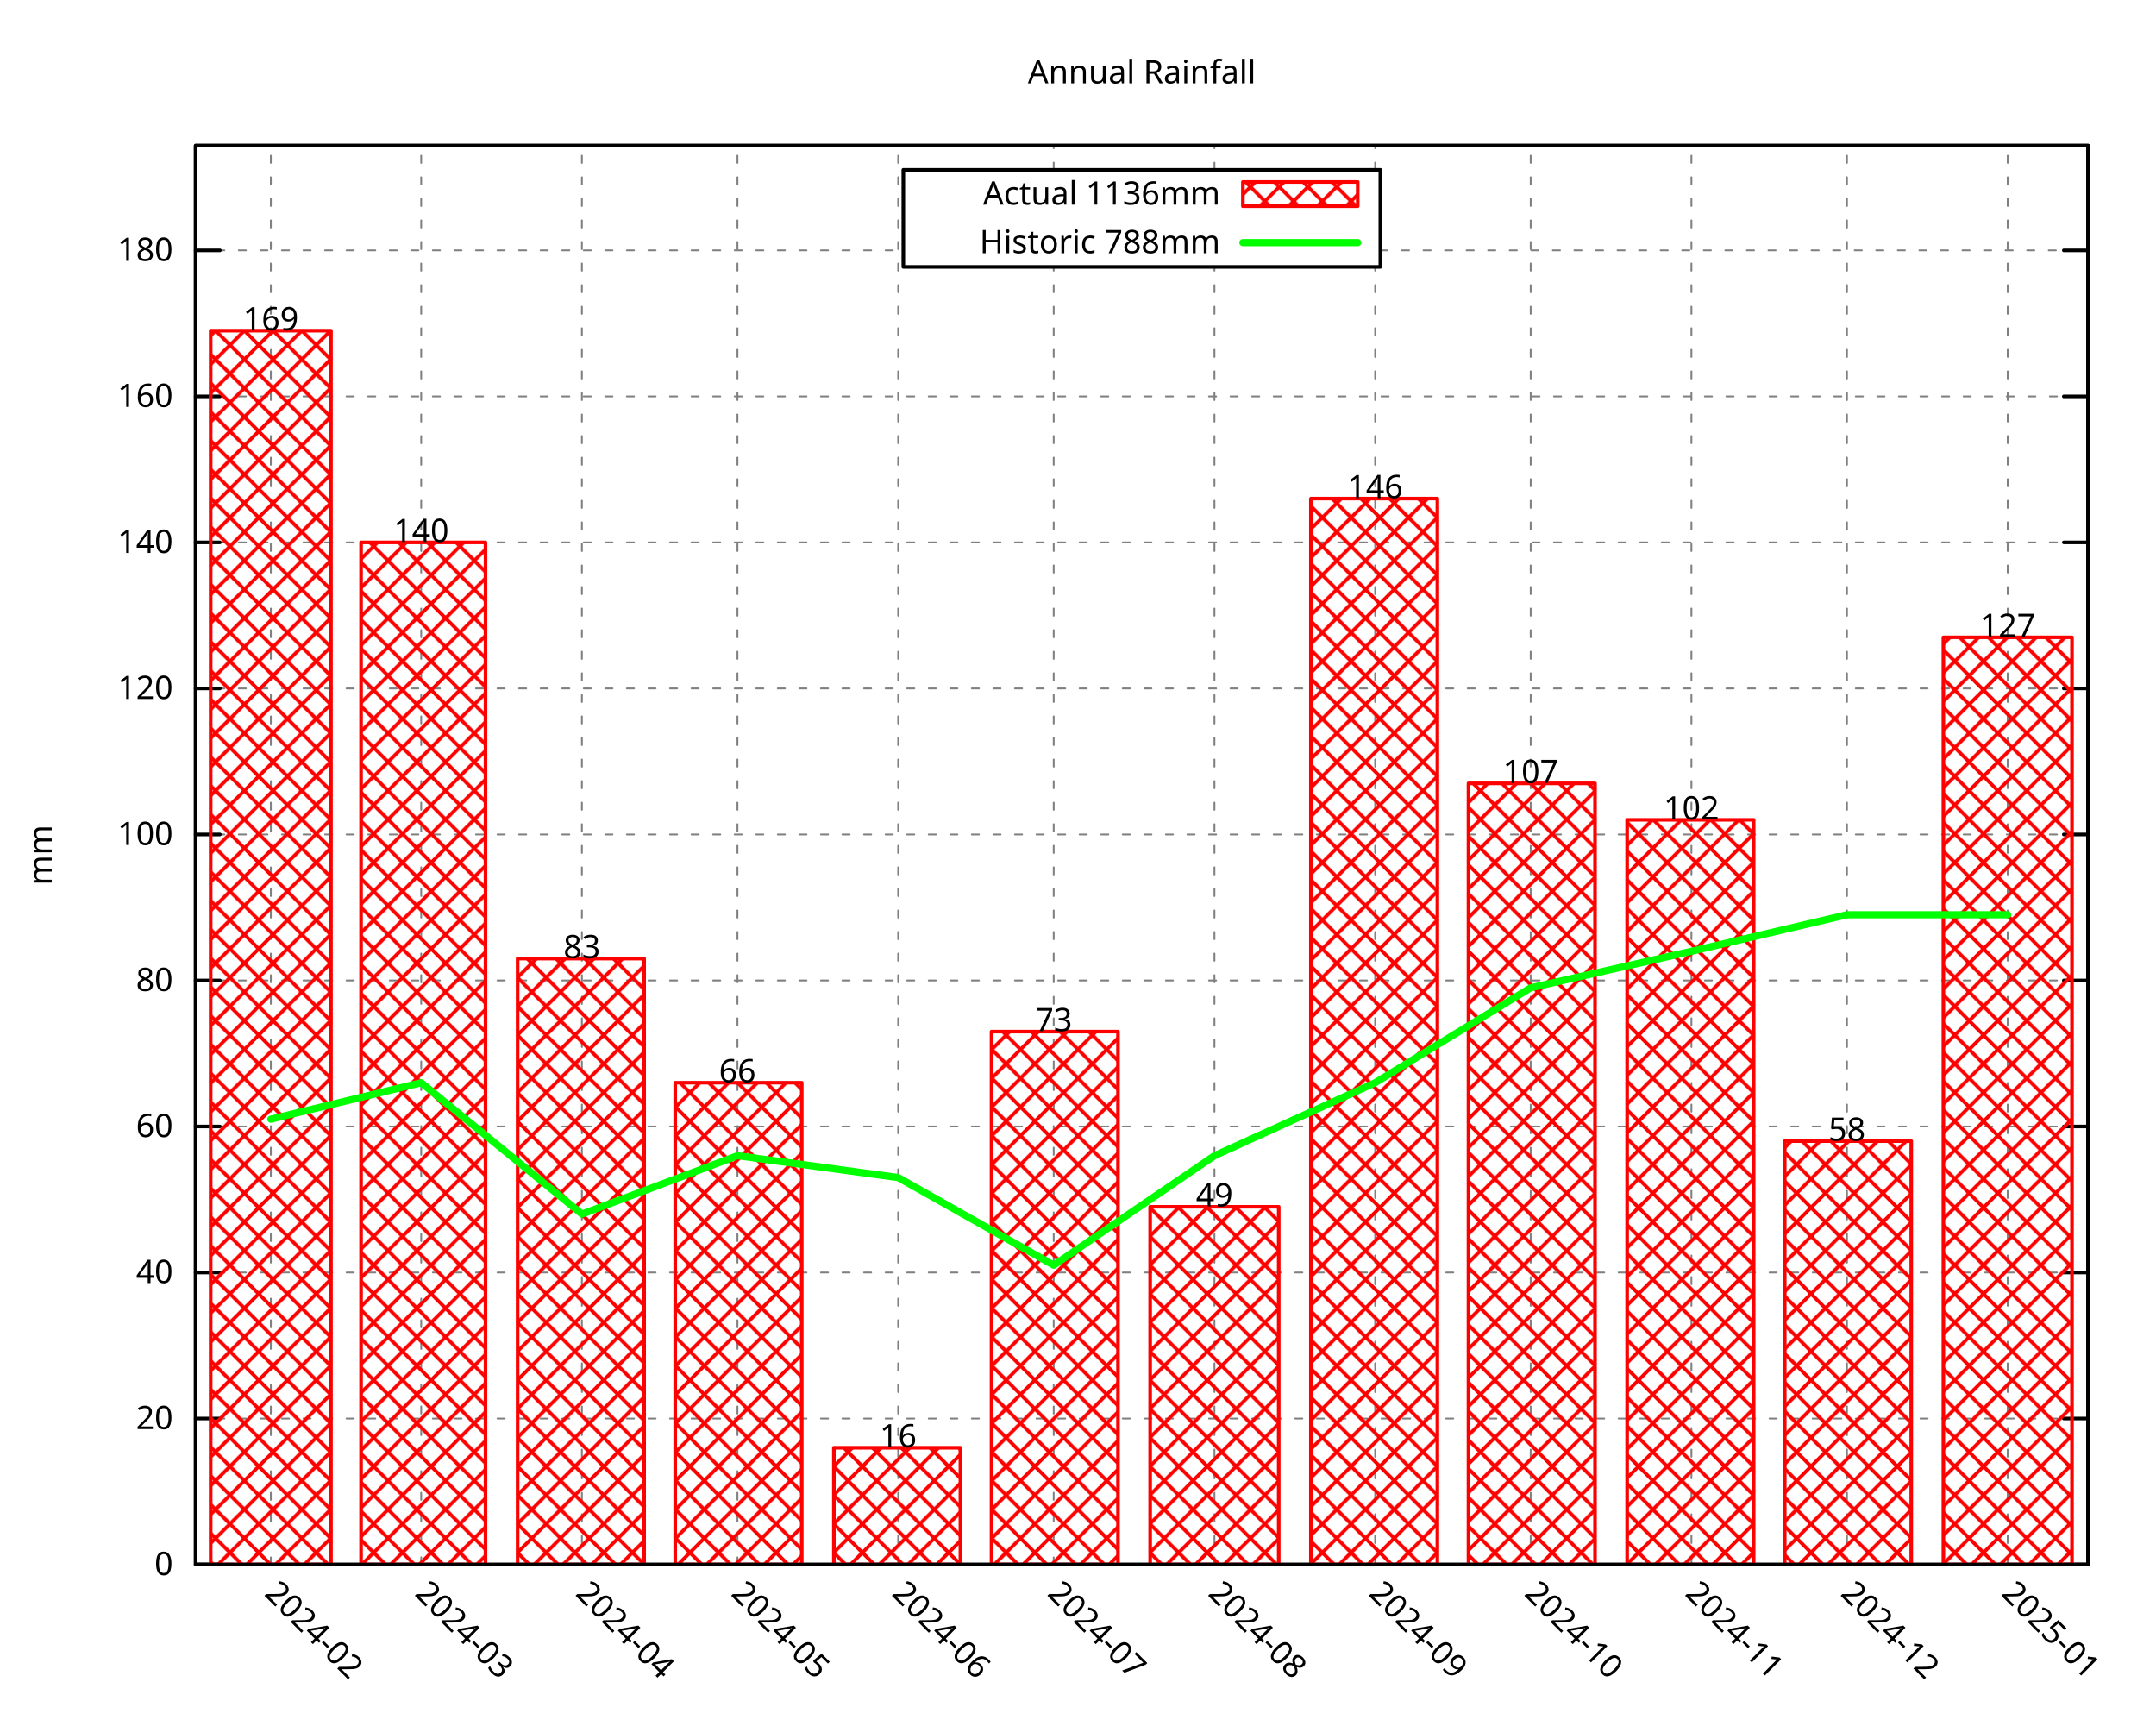
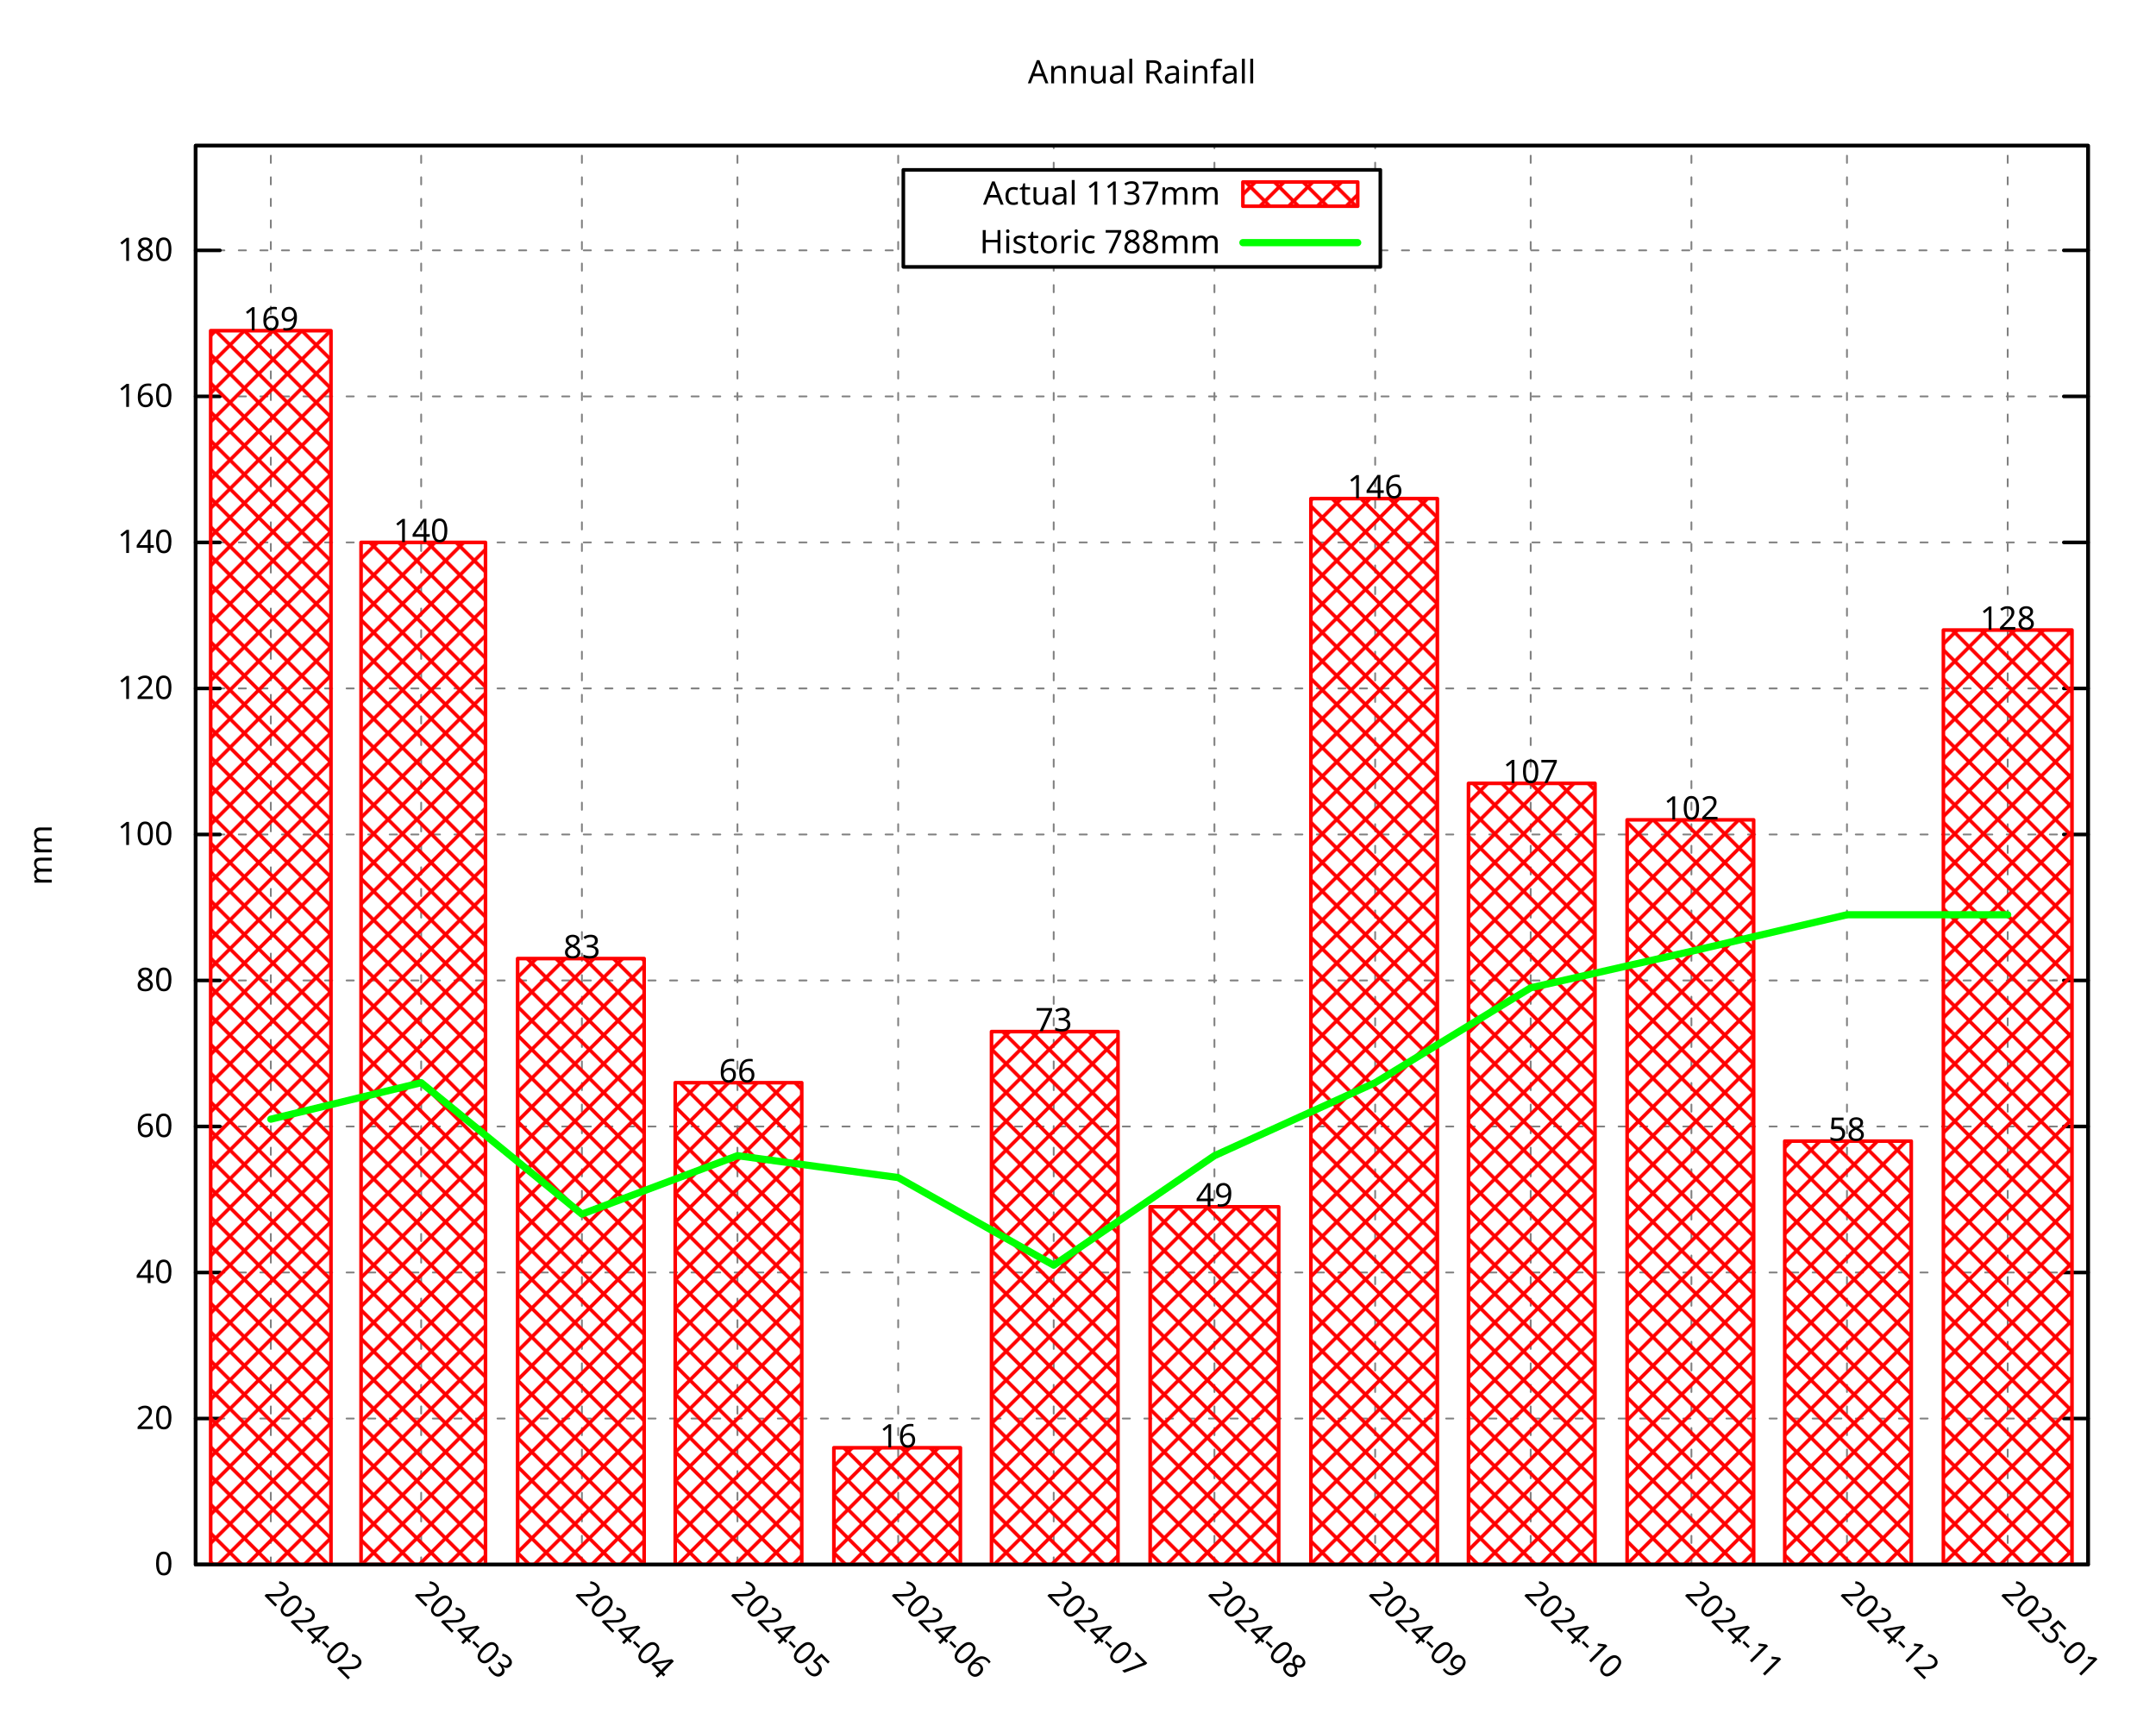
<svg xmlns="http://www.w3.org/2000/svg" xmlns:xlink="http://www.w3.org/1999/xlink" width="600" height="480" viewBox="0 0 600 480">
  <g id="gnuplot_canvas">
    <rect x="0" y="0" width="600" height="480" fill="none" />
    <defs>
      <circle id="gpDot" r="0.5" stroke-width="0.5" stroke="currentColor" />
      <path id="gpPt0" stroke-width="0.296" stroke="currentColor" d="M-1,0 h2 M0,-1 v2" />
      <path id="gpPt1" stroke-width="0.296" stroke="currentColor" d="M-1,-1 L1,1 M1,-1 L-1,1" />
      <path id="gpPt2" stroke-width="0.296" stroke="currentColor" d="M-1,0 L1,0 M0,-1 L0,1 M-1,-1 L1,1 M-1,1 L1,-1" />
      <rect id="gpPt3" stroke-width="0.296" stroke="currentColor" x="-1" y="-1" width="2" height="2" />
      <rect id="gpPt4" stroke-width="0.296" stroke="currentColor" fill="currentColor" x="-1" y="-1" width="2" height="2" />
      <circle id="gpPt5" stroke-width="0.296" stroke="currentColor" cx="0" cy="0" r="1" />
      <use xlink:href="#gpPt5" id="gpPt6" fill="currentColor" stroke="none" />
      <path id="gpPt7" stroke-width="0.296" stroke="currentColor" d="M0,-1.33 L-1.33,0.67 L1.33,0.67 z" />
      <use xlink:href="#gpPt7" id="gpPt8" fill="currentColor" stroke="none" />
      <use xlink:href="#gpPt7" id="gpPt9" stroke="currentColor" transform="rotate(180)" />
      <use xlink:href="#gpPt9" id="gpPt10" fill="currentColor" stroke="none" />
      <use xlink:href="#gpPt3" id="gpPt11" stroke="currentColor" transform="rotate(45)" />
      <use xlink:href="#gpPt11" id="gpPt12" fill="currentColor" stroke="none" />
      <path id="gpPt13" stroke-width="0.296" stroke="currentColor" d="M0,1.330 L1.265,0.411 L0.782,-1.067 L-0.782,-1.076 L-1.265,0.411 z" />
      <use xlink:href="#gpPt13" id="gpPt14" fill="currentColor" stroke="none" />
      <filter id="textbox" filterUnits="objectBoundingBox" x="0" y="0" height="1" width="1">
        <feFlood flood-color="white" flood-opacity="1" result="bgnd" />
        <feComposite in="SourceGraphic" in2="bgnd" operator="atop" />
      </filter>
      <filter id="greybox" filterUnits="objectBoundingBox" x="0" y="0" height="1" width="1">
        <feFlood flood-color="lightgrey" flood-opacity="1" result="grey" />
        <feComposite in="SourceGraphic" in2="grey" operator="atop" />
      </filter>
    </defs>
    <g fill="none" color="white" stroke="currentColor" stroke-width="1.00" stroke-linecap="round" stroke-linejoin="round">
</g>
    <g fill="none" color="black" stroke="currentColor" stroke-width="1.00" stroke-linecap="round" stroke-linejoin="round">
</g>
    <g fill="none" color="black" stroke="black" stroke-width="0.50" stroke-linecap="round" stroke-linejoin="round">
</g>
    <g fill="none" color="gray" stroke="currentColor" stroke-width="0.50" stroke-linecap="round" stroke-linejoin="round">
      <path stroke="gray" stroke-dasharray="2,4" class="gridline" d="M54.45,435.32 L581.09,435.32  " />
    </g>
    <g fill="none" color="gray" stroke="gray" stroke-width="1.00" stroke-linecap="round" stroke-linejoin="round">
</g>
    <g fill="none" color="black" stroke="currentColor" stroke-width="1.00" stroke-linecap="round" stroke-linejoin="round">
      <path stroke="black" d="M54.45,435.32 L61.20,435.32 M581.09,435.32 L574.34,435.32  " />
      <g transform="translate(48.15,438.25)" stroke="none" fill="black" font-family="Droid Sans" font-size="9.00" text-anchor="end">
        <text>
          <tspan font-family="Droid Sans"> 0</tspan>
        </text>
      </g>
    </g>
    <g fill="none" color="black" stroke="currentColor" stroke-width="1.00" stroke-linecap="round" stroke-linejoin="round">
</g>
    <g fill="none" color="black" stroke="black" stroke-width="0.50" stroke-linecap="round" stroke-linejoin="round">
</g>
    <g fill="none" color="gray" stroke="currentColor" stroke-width="0.50" stroke-linecap="round" stroke-linejoin="round">
      <path stroke="gray" stroke-dasharray="2,4" class="gridline" d="M54.45,394.69 L581.09,394.69  " />
    </g>
    <g fill="none" color="gray" stroke="gray" stroke-width="1.00" stroke-linecap="round" stroke-linejoin="round">
</g>
    <g fill="none" color="black" stroke="currentColor" stroke-width="1.00" stroke-linecap="round" stroke-linejoin="round">
      <path stroke="black" d="M54.45,394.69 L61.20,394.69 M581.09,394.69 L574.34,394.69  " />
      <g transform="translate(48.15,397.62)" stroke="none" fill="black" font-family="Droid Sans" font-size="9.00" text-anchor="end">
        <text>
          <tspan font-family="Droid Sans"> 20</tspan>
        </text>
      </g>
    </g>
    <g fill="none" color="black" stroke="currentColor" stroke-width="1.00" stroke-linecap="round" stroke-linejoin="round">
</g>
    <g fill="none" color="black" stroke="black" stroke-width="0.50" stroke-linecap="round" stroke-linejoin="round">
</g>
    <g fill="none" color="gray" stroke="currentColor" stroke-width="0.50" stroke-linecap="round" stroke-linejoin="round">
      <path stroke="gray" stroke-dasharray="2,4" class="gridline" d="M54.45,354.06 L581.09,354.06  " />
    </g>
    <g fill="none" color="gray" stroke="gray" stroke-width="1.00" stroke-linecap="round" stroke-linejoin="round">
</g>
    <g fill="none" color="black" stroke="currentColor" stroke-width="1.00" stroke-linecap="round" stroke-linejoin="round">
      <path stroke="black" d="M54.45,354.06 L61.20,354.06 M581.09,354.06 L574.34,354.06  " />
      <g transform="translate(48.15,356.99)" stroke="none" fill="black" font-family="Droid Sans" font-size="9.00" text-anchor="end">
        <text>
          <tspan font-family="Droid Sans"> 40</tspan>
        </text>
      </g>
    </g>
    <g fill="none" color="black" stroke="currentColor" stroke-width="1.00" stroke-linecap="round" stroke-linejoin="round">
</g>
    <g fill="none" color="black" stroke="black" stroke-width="0.50" stroke-linecap="round" stroke-linejoin="round">
</g>
    <g fill="none" color="gray" stroke="currentColor" stroke-width="0.50" stroke-linecap="round" stroke-linejoin="round">
      <path stroke="gray" stroke-dasharray="2,4" class="gridline" d="M54.45,313.43 L581.09,313.43  " />
    </g>
    <g fill="none" color="gray" stroke="gray" stroke-width="1.00" stroke-linecap="round" stroke-linejoin="round">
</g>
    <g fill="none" color="black" stroke="currentColor" stroke-width="1.00" stroke-linecap="round" stroke-linejoin="round">
      <path stroke="black" d="M54.45,313.43 L61.20,313.43 M581.09,313.43 L574.34,313.43  " />
      <g transform="translate(48.15,316.36)" stroke="none" fill="black" font-family="Droid Sans" font-size="9.00" text-anchor="end">
        <text>
          <tspan font-family="Droid Sans"> 60</tspan>
        </text>
      </g>
    </g>
    <g fill="none" color="black" stroke="currentColor" stroke-width="1.00" stroke-linecap="round" stroke-linejoin="round">
</g>
    <g fill="none" color="black" stroke="black" stroke-width="0.50" stroke-linecap="round" stroke-linejoin="round">
</g>
    <g fill="none" color="gray" stroke="currentColor" stroke-width="0.50" stroke-linecap="round" stroke-linejoin="round">
      <path stroke="gray" stroke-dasharray="2,4" class="gridline" d="M54.45,272.80 L581.09,272.80  " />
    </g>
    <g fill="none" color="gray" stroke="gray" stroke-width="1.00" stroke-linecap="round" stroke-linejoin="round">
</g>
    <g fill="none" color="black" stroke="currentColor" stroke-width="1.00" stroke-linecap="round" stroke-linejoin="round">
      <path stroke="black" d="M54.45,272.80 L61.20,272.80 M581.09,272.80 L574.34,272.80  " />
      <g transform="translate(48.15,275.73)" stroke="none" fill="black" font-family="Droid Sans" font-size="9.00" text-anchor="end">
        <text>
          <tspan font-family="Droid Sans"> 80</tspan>
        </text>
      </g>
    </g>
    <g fill="none" color="black" stroke="currentColor" stroke-width="1.00" stroke-linecap="round" stroke-linejoin="round">
</g>
    <g fill="none" color="black" stroke="black" stroke-width="0.50" stroke-linecap="round" stroke-linejoin="round">
</g>
    <g fill="none" color="gray" stroke="currentColor" stroke-width="0.50" stroke-linecap="round" stroke-linejoin="round">
      <path stroke="gray" stroke-dasharray="2,4" class="gridline" d="M54.45,232.18 L581.09,232.18  " />
    </g>
    <g fill="none" color="gray" stroke="gray" stroke-width="1.00" stroke-linecap="round" stroke-linejoin="round">
</g>
    <g fill="none" color="black" stroke="currentColor" stroke-width="1.00" stroke-linecap="round" stroke-linejoin="round">
      <path stroke="black" d="M54.45,232.18 L61.20,232.18 M581.09,232.18 L574.34,232.18  " />
      <g transform="translate(48.15,235.11)" stroke="none" fill="black" font-family="Droid Sans" font-size="9.00" text-anchor="end">
        <text>
          <tspan font-family="Droid Sans"> 100</tspan>
        </text>
      </g>
    </g>
    <g fill="none" color="black" stroke="currentColor" stroke-width="1.00" stroke-linecap="round" stroke-linejoin="round">
</g>
    <g fill="none" color="black" stroke="black" stroke-width="0.50" stroke-linecap="round" stroke-linejoin="round">
</g>
    <g fill="none" color="gray" stroke="currentColor" stroke-width="0.50" stroke-linecap="round" stroke-linejoin="round">
      <path stroke="gray" stroke-dasharray="2,4" class="gridline" d="M54.45,191.55 L581.09,191.55  " />
    </g>
    <g fill="none" color="gray" stroke="gray" stroke-width="1.00" stroke-linecap="round" stroke-linejoin="round">
</g>
    <g fill="none" color="black" stroke="currentColor" stroke-width="1.00" stroke-linecap="round" stroke-linejoin="round">
      <path stroke="black" d="M54.45,191.55 L61.20,191.55 M581.09,191.55 L574.34,191.55  " />
      <g transform="translate(48.15,194.48)" stroke="none" fill="black" font-family="Droid Sans" font-size="9.00" text-anchor="end">
        <text>
          <tspan font-family="Droid Sans"> 120</tspan>
        </text>
      </g>
    </g>
    <g fill="none" color="black" stroke="currentColor" stroke-width="1.00" stroke-linecap="round" stroke-linejoin="round">
</g>
    <g fill="none" color="black" stroke="black" stroke-width="0.50" stroke-linecap="round" stroke-linejoin="round">
</g>
    <g fill="none" color="gray" stroke="currentColor" stroke-width="0.50" stroke-linecap="round" stroke-linejoin="round">
      <path stroke="gray" stroke-dasharray="2,4" class="gridline" d="M54.45,150.92 L581.09,150.92  " />
    </g>
    <g fill="none" color="gray" stroke="gray" stroke-width="1.00" stroke-linecap="round" stroke-linejoin="round">
</g>
    <g fill="none" color="black" stroke="currentColor" stroke-width="1.00" stroke-linecap="round" stroke-linejoin="round">
      <path stroke="black" d="M54.45,150.92 L61.20,150.92 M581.09,150.92 L574.34,150.92  " />
      <g transform="translate(48.15,153.85)" stroke="none" fill="black" font-family="Droid Sans" font-size="9.00" text-anchor="end">
        <text>
          <tspan font-family="Droid Sans"> 140</tspan>
        </text>
      </g>
    </g>
    <g fill="none" color="black" stroke="currentColor" stroke-width="1.00" stroke-linecap="round" stroke-linejoin="round">
</g>
    <g fill="none" color="black" stroke="black" stroke-width="0.50" stroke-linecap="round" stroke-linejoin="round">
</g>
    <g fill="none" color="gray" stroke="currentColor" stroke-width="0.50" stroke-linecap="round" stroke-linejoin="round">
      <path stroke="gray" stroke-dasharray="2,4" class="gridline" d="M54.45,110.29 L581.09,110.29  " />
    </g>
    <g fill="none" color="gray" stroke="gray" stroke-width="1.00" stroke-linecap="round" stroke-linejoin="round">
</g>
    <g fill="none" color="black" stroke="currentColor" stroke-width="1.00" stroke-linecap="round" stroke-linejoin="round">
      <path stroke="black" d="M54.45,110.29 L61.20,110.29 M581.09,110.29 L574.34,110.29  " />
      <g transform="translate(48.15,113.22)" stroke="none" fill="black" font-family="Droid Sans" font-size="9.00" text-anchor="end">
        <text>
          <tspan font-family="Droid Sans"> 160</tspan>
        </text>
      </g>
    </g>
    <g fill="none" color="black" stroke="currentColor" stroke-width="1.00" stroke-linecap="round" stroke-linejoin="round">
</g>
    <g fill="none" color="black" stroke="black" stroke-width="0.50" stroke-linecap="round" stroke-linejoin="round">
</g>
    <g fill="none" color="gray" stroke="currentColor" stroke-width="0.50" stroke-linecap="round" stroke-linejoin="round">
      <path stroke="gray" stroke-dasharray="2,4" class="gridline" d="M54.45,69.66 L251.39,69.66 M384.14,69.66 L581.09,69.66  " />
    </g>
    <g fill="none" color="gray" stroke="gray" stroke-width="1.00" stroke-linecap="round" stroke-linejoin="round">
</g>
    <g fill="none" color="black" stroke="currentColor" stroke-width="1.00" stroke-linecap="round" stroke-linejoin="round">
      <path stroke="black" d="M54.45,69.66 L61.20,69.66 M581.09,69.66 L574.34,69.66  " />
      <g transform="translate(48.15,72.59)" stroke="none" fill="black" font-family="Droid Sans" font-size="9.00" text-anchor="end">
        <text>
          <tspan font-family="Droid Sans"> 180</tspan>
        </text>
      </g>
    </g>
    <g fill="none" color="black" stroke="currentColor" stroke-width="1.00" stroke-linecap="round" stroke-linejoin="round">
</g>
    <g fill="none" color="black" stroke="black" stroke-width="0.50" stroke-linecap="round" stroke-linejoin="round">
</g>
    <g fill="none" color="gray" stroke="currentColor" stroke-width="0.50" stroke-linecap="round" stroke-linejoin="round">
      <path stroke="gray" stroke-dasharray="2,4" class="gridline" d="M75.37,435.32 L75.37,40.51  " />
    </g>
    <g fill="none" color="gray" stroke="gray" stroke-width="1.00" stroke-linecap="round" stroke-linejoin="round">
</g>
    <g fill="none" color="black" stroke="currentColor" stroke-width="1.00" stroke-linecap="round" stroke-linejoin="round">
      <path stroke="black" d="M75.37,435.32 M75.37,40.51  " />
      <g transform="translate(73.30,443.69) rotate(45.00)" stroke="none" fill="black" font-family="Droid Sans" font-size="9.00" text-anchor="start">
        <text>
          <tspan font-family="Droid Sans">2024-02</tspan>
        </text>
      </g>
    </g>
    <g fill="none" color="black" stroke="currentColor" stroke-width="1.00" stroke-linecap="round" stroke-linejoin="round">
</g>
    <g fill="none" color="black" stroke="black" stroke-width="0.50" stroke-linecap="round" stroke-linejoin="round">
</g>
    <g fill="none" color="gray" stroke="currentColor" stroke-width="0.50" stroke-linecap="round" stroke-linejoin="round">
      <path stroke="gray" stroke-dasharray="2,4" class="gridline" d="M117.21,435.32 L117.21,40.51  " />
    </g>
    <g fill="none" color="gray" stroke="gray" stroke-width="1.00" stroke-linecap="round" stroke-linejoin="round">
</g>
    <g fill="none" color="black" stroke="currentColor" stroke-width="1.00" stroke-linecap="round" stroke-linejoin="round">
      <path stroke="black" d="M117.21,435.32 M117.21,40.51  " />
      <g transform="translate(115.14,443.69) rotate(45.00)" stroke="none" fill="black" font-family="Droid Sans" font-size="9.00" text-anchor="start">
        <text>
          <tspan font-family="Droid Sans">2024-03</tspan>
        </text>
      </g>
    </g>
    <g fill="none" color="black" stroke="currentColor" stroke-width="1.00" stroke-linecap="round" stroke-linejoin="round">
</g>
    <g fill="none" color="black" stroke="black" stroke-width="0.50" stroke-linecap="round" stroke-linejoin="round">
</g>
    <g fill="none" color="gray" stroke="currentColor" stroke-width="0.50" stroke-linecap="round" stroke-linejoin="round">
      <path stroke="gray" stroke-dasharray="2,4" class="gridline" d="M161.94,435.32 L161.94,40.51  " />
    </g>
    <g fill="none" color="gray" stroke="gray" stroke-width="1.00" stroke-linecap="round" stroke-linejoin="round">
</g>
    <g fill="none" color="black" stroke="currentColor" stroke-width="1.00" stroke-linecap="round" stroke-linejoin="round">
      <path stroke="black" d="M161.94,435.32 M161.94,40.51  " />
      <g transform="translate(159.87,443.69) rotate(45.00)" stroke="none" fill="black" font-family="Droid Sans" font-size="9.00" text-anchor="start">
        <text>
          <tspan font-family="Droid Sans">2024-04</tspan>
        </text>
      </g>
    </g>
    <g fill="none" color="black" stroke="currentColor" stroke-width="1.00" stroke-linecap="round" stroke-linejoin="round">
</g>
    <g fill="none" color="black" stroke="black" stroke-width="0.50" stroke-linecap="round" stroke-linejoin="round">
</g>
    <g fill="none" color="gray" stroke="currentColor" stroke-width="0.50" stroke-linecap="round" stroke-linejoin="round">
      <path stroke="gray" stroke-dasharray="2,4" class="gridline" d="M205.23,435.32 L205.23,40.51  " />
    </g>
    <g fill="none" color="gray" stroke="gray" stroke-width="1.00" stroke-linecap="round" stroke-linejoin="round">
</g>
    <g fill="none" color="black" stroke="currentColor" stroke-width="1.00" stroke-linecap="round" stroke-linejoin="round">
      <path stroke="black" d="M205.23,435.32 M205.23,40.51  " />
      <g transform="translate(203.16,443.69) rotate(45.00)" stroke="none" fill="black" font-family="Droid Sans" font-size="9.00" text-anchor="start">
        <text>
          <tspan font-family="Droid Sans">2024-05</tspan>
        </text>
      </g>
    </g>
    <g fill="none" color="black" stroke="currentColor" stroke-width="1.00" stroke-linecap="round" stroke-linejoin="round">
</g>
    <g fill="none" color="black" stroke="black" stroke-width="0.50" stroke-linecap="round" stroke-linejoin="round">
</g>
    <g fill="none" color="gray" stroke="currentColor" stroke-width="0.50" stroke-linecap="round" stroke-linejoin="round">
      <path stroke="gray" stroke-dasharray="2,4" class="gridline" d="M249.96,435.32 L249.96,40.51  " />
    </g>
    <g fill="none" color="gray" stroke="gray" stroke-width="1.00" stroke-linecap="round" stroke-linejoin="round">
</g>
    <g fill="none" color="black" stroke="currentColor" stroke-width="1.00" stroke-linecap="round" stroke-linejoin="round">
      <path stroke="black" d="M249.96,435.32 M249.96,40.51  " />
      <g transform="translate(247.89,443.69) rotate(45.00)" stroke="none" fill="black" font-family="Droid Sans" font-size="9.00" text-anchor="start">
        <text>
          <tspan font-family="Droid Sans">2024-06</tspan>
        </text>
      </g>
    </g>
    <g fill="none" color="black" stroke="currentColor" stroke-width="1.00" stroke-linecap="round" stroke-linejoin="round">
</g>
    <g fill="none" color="black" stroke="black" stroke-width="0.50" stroke-linecap="round" stroke-linejoin="round">
</g>
    <g fill="none" color="gray" stroke="currentColor" stroke-width="0.50" stroke-linecap="round" stroke-linejoin="round">
      <path stroke="gray" stroke-dasharray="2,4" class="gridline" d="M293.24,435.32 L293.24,74.26 M293.24,47.26 L293.24,40.51  " />
    </g>
    <g fill="none" color="gray" stroke="gray" stroke-width="1.00" stroke-linecap="round" stroke-linejoin="round">
</g>
    <g fill="none" color="black" stroke="currentColor" stroke-width="1.00" stroke-linecap="round" stroke-linejoin="round">
      <path stroke="black" d="M293.24,435.32 M293.24,40.51  " />
      <g transform="translate(291.17,443.69) rotate(45.00)" stroke="none" fill="black" font-family="Droid Sans" font-size="9.00" text-anchor="start">
        <text>
          <tspan font-family="Droid Sans">2024-07</tspan>
        </text>
      </g>
    </g>
    <g fill="none" color="black" stroke="currentColor" stroke-width="1.00" stroke-linecap="round" stroke-linejoin="round">
</g>
    <g fill="none" color="black" stroke="black" stroke-width="0.50" stroke-linecap="round" stroke-linejoin="round">
</g>
    <g fill="none" color="gray" stroke="currentColor" stroke-width="0.50" stroke-linecap="round" stroke-linejoin="round">
      <path stroke="gray" stroke-dasharray="2,4" class="gridline" d="M337.97,435.32 L337.97,74.26 M337.97,47.26 L337.97,40.51  " />
    </g>
    <g fill="none" color="gray" stroke="gray" stroke-width="1.00" stroke-linecap="round" stroke-linejoin="round">
</g>
    <g fill="none" color="black" stroke="currentColor" stroke-width="1.00" stroke-linecap="round" stroke-linejoin="round">
      <path stroke="black" d="M337.97,435.32 M337.97,40.51  " />
      <g transform="translate(335.90,443.69) rotate(45.00)" stroke="none" fill="black" font-family="Droid Sans" font-size="9.00" text-anchor="start">
        <text>
          <tspan font-family="Droid Sans">2024-08</tspan>
        </text>
      </g>
    </g>
    <g fill="none" color="black" stroke="currentColor" stroke-width="1.00" stroke-linecap="round" stroke-linejoin="round">
</g>
    <g fill="none" color="black" stroke="black" stroke-width="0.50" stroke-linecap="round" stroke-linejoin="round">
</g>
    <g fill="none" color="gray" stroke="currentColor" stroke-width="0.50" stroke-linecap="round" stroke-linejoin="round">
      <path stroke="gray" stroke-dasharray="2,4" class="gridline" d="M382.70,435.32 L382.70,74.26 M382.70,47.26 L382.70,40.51  " />
    </g>
    <g fill="none" color="gray" stroke="gray" stroke-width="1.00" stroke-linecap="round" stroke-linejoin="round">
</g>
    <g fill="none" color="black" stroke="currentColor" stroke-width="1.00" stroke-linecap="round" stroke-linejoin="round">
      <path stroke="black" d="M382.70,435.32 M382.70,40.51  " />
      <g transform="translate(380.63,443.69) rotate(45.00)" stroke="none" fill="black" font-family="Droid Sans" font-size="9.00" text-anchor="start">
        <text>
          <tspan font-family="Droid Sans">2024-09</tspan>
        </text>
      </g>
    </g>
    <g fill="none" color="black" stroke="currentColor" stroke-width="1.00" stroke-linecap="round" stroke-linejoin="round">
</g>
    <g fill="none" color="black" stroke="black" stroke-width="0.50" stroke-linecap="round" stroke-linejoin="round">
</g>
    <g fill="none" color="gray" stroke="currentColor" stroke-width="0.50" stroke-linecap="round" stroke-linejoin="round">
      <path stroke="gray" stroke-dasharray="2,4" class="gridline" d="M425.98,435.32 L425.98,40.51  " />
    </g>
    <g fill="none" color="gray" stroke="gray" stroke-width="1.00" stroke-linecap="round" stroke-linejoin="round">
</g>
    <g fill="none" color="black" stroke="currentColor" stroke-width="1.00" stroke-linecap="round" stroke-linejoin="round">
      <path stroke="black" d="M425.98,435.32 M425.98,40.51  " />
      <g transform="translate(423.91,443.69) rotate(45.00)" stroke="none" fill="black" font-family="Droid Sans" font-size="9.00" text-anchor="start">
        <text>
          <tspan font-family="Droid Sans">2024-10</tspan>
        </text>
      </g>
    </g>
    <g fill="none" color="black" stroke="currentColor" stroke-width="1.00" stroke-linecap="round" stroke-linejoin="round">
</g>
    <g fill="none" color="black" stroke="black" stroke-width="0.50" stroke-linecap="round" stroke-linejoin="round">
</g>
    <g fill="none" color="gray" stroke="currentColor" stroke-width="0.50" stroke-linecap="round" stroke-linejoin="round">
      <path stroke="gray" stroke-dasharray="2,4" class="gridline" d="M470.71,435.32 L470.71,40.51  " />
    </g>
    <g fill="none" color="gray" stroke="gray" stroke-width="1.00" stroke-linecap="round" stroke-linejoin="round">
</g>
    <g fill="none" color="black" stroke="currentColor" stroke-width="1.00" stroke-linecap="round" stroke-linejoin="round">
      <path stroke="black" d="M470.71,435.32 M470.71,40.51  " />
      <g transform="translate(468.64,443.69) rotate(45.00)" stroke="none" fill="black" font-family="Droid Sans" font-size="9.00" text-anchor="start">
        <text>
          <tspan font-family="Droid Sans">2024-11</tspan>
        </text>
      </g>
    </g>
    <g fill="none" color="black" stroke="currentColor" stroke-width="1.00" stroke-linecap="round" stroke-linejoin="round">
</g>
    <g fill="none" color="black" stroke="black" stroke-width="0.50" stroke-linecap="round" stroke-linejoin="round">
</g>
    <g fill="none" color="gray" stroke="currentColor" stroke-width="0.50" stroke-linecap="round" stroke-linejoin="round">
      <path stroke="gray" stroke-dasharray="2,4" class="gridline" d="M514.00,435.32 L514.00,40.51  " />
    </g>
    <g fill="none" color="gray" stroke="gray" stroke-width="1.00" stroke-linecap="round" stroke-linejoin="round">
</g>
    <g fill="none" color="black" stroke="currentColor" stroke-width="1.00" stroke-linecap="round" stroke-linejoin="round">
      <path stroke="black" d="M514.00,435.32 M514.00,40.51  " />
      <g transform="translate(511.93,443.69) rotate(45.00)" stroke="none" fill="black" font-family="Droid Sans" font-size="9.00" text-anchor="start">
        <text>
          <tspan font-family="Droid Sans">2024-12</tspan>
        </text>
      </g>
    </g>
    <g fill="none" color="black" stroke="currentColor" stroke-width="1.00" stroke-linecap="round" stroke-linejoin="round">
</g>
    <g fill="none" color="black" stroke="black" stroke-width="0.50" stroke-linecap="round" stroke-linejoin="round">
</g>
    <g fill="none" color="gray" stroke="currentColor" stroke-width="0.50" stroke-linecap="round" stroke-linejoin="round">
      <path stroke="gray" stroke-dasharray="2,4" class="gridline" d="M558.73,435.32 L558.73,40.51  " />
    </g>
    <g fill="none" color="gray" stroke="gray" stroke-width="1.00" stroke-linecap="round" stroke-linejoin="round">
</g>
    <g fill="none" color="black" stroke="currentColor" stroke-width="1.00" stroke-linecap="round" stroke-linejoin="round">
      <path stroke="black" d="M558.73,435.32 M558.73,40.51  " />
      <g transform="translate(556.66,443.69) rotate(45.00)" stroke="none" fill="black" font-family="Droid Sans" font-size="9.00" text-anchor="start">
        <text>
          <tspan font-family="Droid Sans">2025-01</tspan>
        </text>
      </g>
    </g>
    <g fill="none" color="black" stroke="currentColor" stroke-width="1.00" stroke-linecap="round" stroke-linejoin="round">
</g>
    <g fill="none" color="black" stroke="currentColor" stroke-width="1.00" stroke-linecap="round" stroke-linejoin="round">
      <path stroke="black" d="M54.45,40.51 L54.45,435.32 L581.09,435.32 L581.09,40.51 L54.45,40.51 Z  " />
    </g>
    <g fill="none" color="black" stroke="currentColor" stroke-width="1.00" stroke-linecap="round" stroke-linejoin="round">
</g>
    <g fill="none" color="black" stroke="currentColor" stroke-width="1.00" stroke-linecap="round" stroke-linejoin="round">
      <path stroke="black" d="M251.39,74.26 L251.39,47.26 L384.14,47.26 L384.14,74.26 L251.39,74.26 Z  " />
    </g>
    <g id="gnuplot_plot_1">
      <g fill="none" color="black" stroke="currentColor" stroke-width="1.00" stroke-linecap="round" stroke-linejoin="round">
        <g transform="translate(339.59,56.94)" stroke="none" fill="black" font-family="Droid Sans" font-size="9.00" text-anchor="end">
          <text>
-             <tspan font-family="Droid Sans">Actual 1136mm</tspan>
+             <tspan font-family="Droid Sans">Actual 1137mm</tspan>
          </text>
        </g>
      </g>
      <g fill="none" color="black" stroke="currentColor" stroke-width="1.00" stroke-linecap="round" stroke-linejoin="round">
        <defs>
          <pattern id="gpPat1" patternUnits="userSpaceOnUse" x="0" y="0" width="8" height="8">
            <path style="fill:none; stroke:rgb(255,0,0)" d="M0,0 L8,8 M0,8 L8,0" />
          </pattern>
        </defs>
        <g stroke="none" shape-rendering="crispEdges">
          <polygon fill="url(#gpPat1)" points="345.89,57.38 377.84,57.38 377.84,50.63 345.89,50.63 " />
        </g>
        <path stroke="rgb(255,   0,   0)" d="M345.89,57.38 L377.84,57.38 L377.84,50.64 L345.89,50.64 L345.89,57.38 Z  " />
      </g>
      <g fill="none" color="black" stroke="currentColor" stroke-width="1.00" stroke-linecap="round" stroke-linejoin="round">
        <defs>
          <pattern id="gpPat2" patternUnits="userSpaceOnUse" x="0" y="0" width="8" height="8">
            <path style="fill:none; stroke:rgb(255,0,0)" d="M0,0 L8,8 M0,8 L8,0" />
          </pattern>
        </defs>
        <g stroke="none" shape-rendering="crispEdges">
          <polygon fill="url(#gpPat2)" points="58.63,435.32 92.12,435.32 92.12,92.00 58.63,92.00 " />
        </g>
        <path stroke="rgb(255,   0,   0)" d="M58.63,435.32 L58.63,92.01 L92.11,92.01 L92.11,435.32 L58.63,435.32 Z  " />
        <g stroke="none" shape-rendering="crispEdges">
          <polygon fill="url(#gpPat2)" points="100.48,435.32 135.12,435.32 135.12,150.91 100.48,150.91 " />
        </g>
        <path stroke="rgb(255,   0,   0)" d="M100.48,435.32 L100.48,150.92 L135.11,150.92 L135.11,435.32 L100.48,435.32 Z  " />
        <g stroke="none" shape-rendering="crispEdges">
          <polygon fill="url(#gpPat2)" points="144.05,435.32 179.27,435.32 179.27,266.70 144.05,266.70 " />
        </g>
        <path stroke="rgb(255,   0,   0)" d="M144.05,435.32 L144.05,266.71 L179.26,266.71 L179.26,435.32 L144.05,435.32 Z  " />
        <g stroke="none" shape-rendering="crispEdges">
          <polygon fill="url(#gpPat2)" points="187.91,435.32 223.13,435.32 223.13,301.24 187.91,301.24 " />
        </g>
        <path stroke="rgb(255,   0,   0)" d="M187.91,435.32 L187.91,301.25 L223.12,301.25 L223.12,435.32 L187.91,435.32 Z  " />
        <g stroke="none" shape-rendering="crispEdges">
          <polygon fill="url(#gpPat2)" points="232.06,435.32 267.28,435.32 267.28,402.81 232.06,402.81 " />
        </g>
        <path stroke="rgb(255,   0,   0)" d="M232.06,435.32 L232.06,402.82 L267.27,402.82 L267.27,435.32 L232.06,435.32 Z  " />
        <g stroke="none" shape-rendering="crispEdges">
          <polygon fill="url(#gpPat2)" points="275.93,435.32 311.14,435.32 311.14,287.02 275.93,287.02 " />
        </g>
        <path stroke="rgb(255,   0,   0)" d="M275.93,435.32 L275.93,287.03 L311.13,287.03 L311.13,435.32 L275.93,435.32 Z  " />
        <g stroke="none" shape-rendering="crispEdges">
          <polygon fill="url(#gpPat2)" points="320.08,435.32 355.87,435.32 355.87,335.77 320.08,335.77 " />
        </g>
        <path stroke="rgb(255,   0,   0)" d="M320.08,435.32 L320.08,335.78 L355.86,335.78 L355.86,435.32 L320.08,435.32 Z  " />
        <g stroke="none" shape-rendering="crispEdges">
          <polygon fill="url(#gpPat2)" points="364.81,435.32 400.02,435.32 400.02,138.72 364.81,138.72 " />
        </g>
        <path stroke="rgb(255,   0,   0)" d="M364.81,435.32 L364.81,138.73 L400.01,138.73 L400.01,435.32 L364.81,435.32 Z  " />
        <g stroke="none" shape-rendering="crispEdges">
          <polygon fill="url(#gpPat2)" points="408.67,435.32 443.89,435.32 443.89,217.95 408.67,217.95 " />
        </g>
        <path stroke="rgb(255,   0,   0)" d="M408.67,435.32 L408.67,217.96 L443.88,217.96 L443.88,435.32 L408.67,435.32 Z  " />
        <g stroke="none" shape-rendering="crispEdges">
          <polygon fill="url(#gpPat2)" points="452.82,435.32 488.04,435.32 488.04,228.10 452.82,228.10 " />
        </g>
        <path stroke="rgb(255,   0,   0)" d="M452.82,435.32 L452.82,228.11 L488.03,228.11 L488.03,435.32 L452.82,435.32 Z  " />
        <g stroke="none" shape-rendering="crispEdges">
          <polygon fill="url(#gpPat2)" points="496.68,435.32 531.90,435.32 531.90,317.49 496.68,317.49 " />
        </g>
        <path stroke="rgb(255,   0,   0)" d="M496.68,435.32 L496.68,317.50 L531.89,317.50 L531.89,435.32 L496.68,435.32 Z  " />
        <g stroke="none" shape-rendering="crispEdges">
-           <polygon fill="url(#gpPat2)" points="540.83,435.32 576.63,435.32 576.63,177.32 540.83,177.32 " />
-         </g>
-         <path stroke="rgb(255,   0,   0)" d="M540.83,435.32 L540.83,177.33 L576.62,177.33 L576.62,435.32 L540.83,435.32 Z  " />
+           <polygon fill="url(#gpPat2)" points="540.83,435.32 576.63,435.32 576.63,175.29 540.83,175.29 " />
+         </g>
+         <path stroke="rgb(255,   0,   0)" d="M540.83,435.32 L540.83,175.30 L576.62,175.30 L576.62,435.32 L540.83,435.32 Z  " />
      </g>
    </g>
    <g id="gnuplot_plot_2" fill="none">
      <g fill="none" color="black" stroke="currentColor" stroke-width="1.00" stroke-linecap="round" stroke-linejoin="round">
        <g transform="translate(75.37,91.89)" stroke="none" fill="black" font-family="Droid Sans" font-size="9.00" text-anchor="middle">
          <text>
            <tspan font-family="Droid Sans">169</tspan>
          </text>
        </g>
        <g transform="translate(117.21,150.80)" stroke="none" fill="black" font-family="Droid Sans" font-size="9.00" text-anchor="middle">
          <text>
            <tspan font-family="Droid Sans">140</tspan>
          </text>
        </g>
        <g transform="translate(161.94,266.59)" stroke="none" fill="black" font-family="Droid Sans" font-size="9.00" text-anchor="middle">
          <text>
            <tspan font-family="Droid Sans">83</tspan>
          </text>
        </g>
        <g transform="translate(205.23,301.13)" stroke="none" fill="black" font-family="Droid Sans" font-size="9.00" text-anchor="middle">
          <text>
            <tspan font-family="Droid Sans">66</tspan>
          </text>
        </g>
        <g transform="translate(249.96,402.70)" stroke="none" fill="black" font-family="Droid Sans" font-size="9.00" text-anchor="middle">
          <text>
            <tspan font-family="Droid Sans">16</tspan>
          </text>
        </g>
        <g transform="translate(293.24,286.91)" stroke="none" fill="black" font-family="Droid Sans" font-size="9.00" text-anchor="middle">
          <text>
            <tspan font-family="Droid Sans">73</tspan>
          </text>
        </g>
        <g transform="translate(337.97,335.66)" stroke="none" fill="black" font-family="Droid Sans" font-size="9.00" text-anchor="middle">
          <text>
            <tspan font-family="Droid Sans">49</tspan>
          </text>
        </g>
        <g transform="translate(382.70,138.61)" stroke="none" fill="black" font-family="Droid Sans" font-size="9.00" text-anchor="middle">
          <text>
            <tspan font-family="Droid Sans">146</tspan>
          </text>
        </g>
        <g transform="translate(425.98,217.84)" stroke="none" fill="black" font-family="Droid Sans" font-size="9.00" text-anchor="middle">
          <text>
            <tspan font-family="Droid Sans">107</tspan>
          </text>
        </g>
        <g transform="translate(470.71,228.00)" stroke="none" fill="black" font-family="Droid Sans" font-size="9.00" text-anchor="middle">
          <text>
            <tspan font-family="Droid Sans">102</tspan>
          </text>
        </g>
        <g transform="translate(514.00,317.38)" stroke="none" fill="black" font-family="Droid Sans" font-size="9.00" text-anchor="middle">
          <text>
            <tspan font-family="Droid Sans">58</tspan>
          </text>
        </g>
-         <g transform="translate(558.73,177.21)" stroke="none" fill="black" font-family="Droid Sans" font-size="9.00" text-anchor="middle">
-           <text>
-             <tspan font-family="Droid Sans">127</tspan>
+         <g transform="translate(558.73,175.18)" stroke="none" fill="black" font-family="Droid Sans" font-size="9.00" text-anchor="middle">
+           <text>
+             <tspan font-family="Droid Sans">128</tspan>
          </text>
        </g>
      </g>
    </g>
    <g id="gnuplot_plot_3">
      <g fill="none" color="white" stroke="black" stroke-width="2.00" stroke-linecap="round" stroke-linejoin="round">
</g>
      <g fill="none" color="black" stroke="currentColor" stroke-width="2.00" stroke-linecap="round" stroke-linejoin="round">
        <g transform="translate(339.59,70.44)" stroke="none" fill="black" font-family="Droid Sans" font-size="9.00" text-anchor="end">
          <text>
            <tspan font-family="Droid Sans">Historic 788mm</tspan>
          </text>
        </g>
      </g>
      <g fill="none" color="black" stroke="currentColor" stroke-width="2.00" stroke-linecap="round" stroke-linejoin="round">
        <path stroke="rgb(  0, 255,   0)" d="M345.89,67.51 L377.84,67.51 M75.37,311.40 L117.21,301.25 L161.94,337.81 L205.23,321.56 L249.96,327.65 L293.24,352.03   L337.97,321.56 L382.70,301.25 L425.98,274.84 L470.71,264.68 L514.00,254.52 L558.73,254.52  " />
      </g>
    </g>
    <g fill="none" color="black" stroke="currentColor" stroke-width="2.00" stroke-linecap="round" stroke-linejoin="round">
</g>
    <g fill="none" color="black" stroke="black" stroke-width="1.00" stroke-linecap="round" stroke-linejoin="round">
</g>
    <g fill="none" color="black" stroke="currentColor" stroke-width="1.00" stroke-linecap="round" stroke-linejoin="round">
      <path stroke="black" d="M54.45,40.51 L54.45,435.32 L581.09,435.32 L581.09,40.51 L54.45,40.51 Z  " />
      <g transform="translate(14.39,237.92) rotate(270.00)" stroke="none" fill="black" font-family="Droid Sans" font-size="9.00" text-anchor="middle">
        <text>
          <tspan font-family="Droid Sans">mm</tspan>
        </text>
      </g>
    </g>
    <g fill="none" color="black" stroke="currentColor" stroke-width="1.00" stroke-linecap="round" stroke-linejoin="round">
</g>
    <g fill="none" color="black" stroke="currentColor" stroke-width="1.00" stroke-linecap="round" stroke-linejoin="round">
      <g transform="translate(317.77,23.19)" stroke="none" fill="black" font-family="Droid Sans" font-size="9.00" text-anchor="middle">
        <text>
          <tspan font-family="Droid Sans">Annual Rainfall</tspan>
        </text>
      </g>
    </g>
    <g fill="none" color="black" stroke="currentColor" stroke-width="1.00" stroke-linecap="round" stroke-linejoin="round">
</g>
  </g>
</svg>
